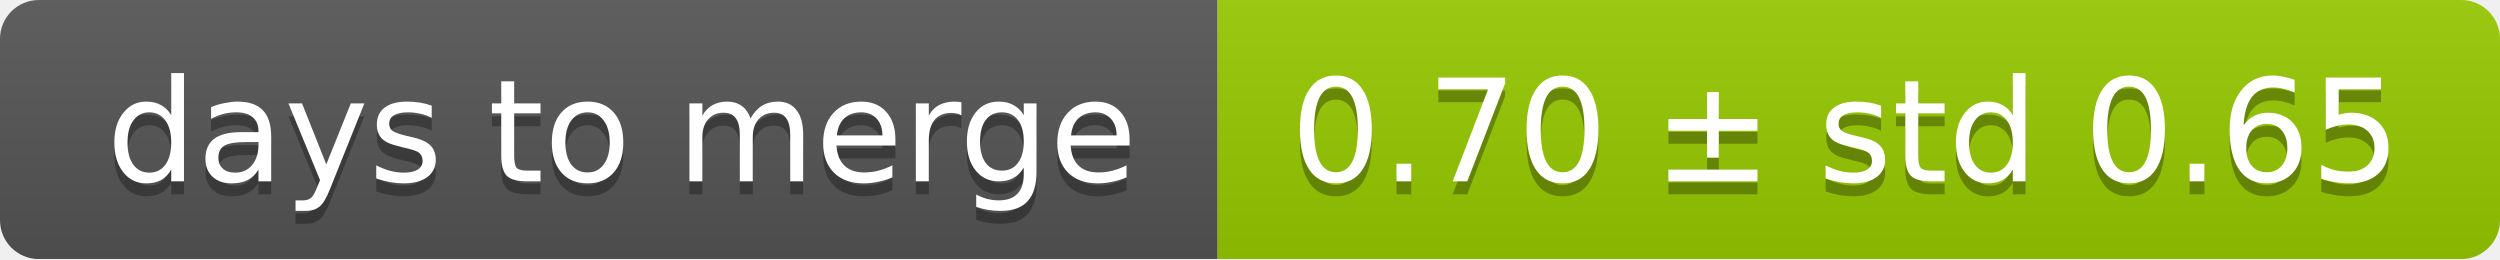
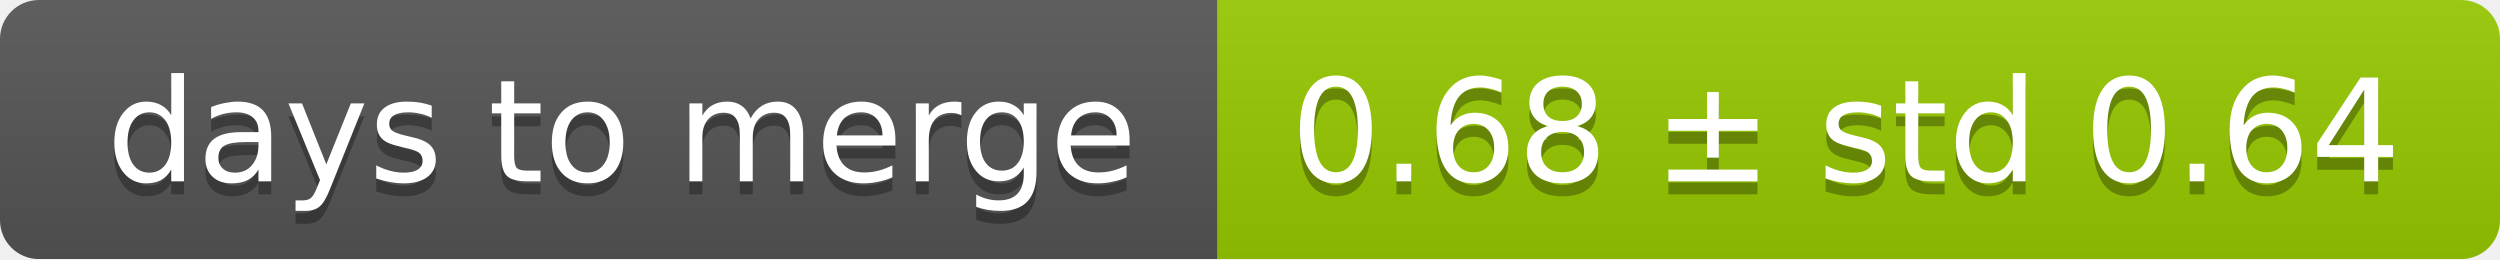
<svg xmlns="http://www.w3.org/2000/svg" width="193" height="20">
  <linearGradient id="smooth" x2="0" y2="100%">
    <stop offset="0" stop-color="#bbb" stop-opacity=".1" />
    <stop offset="1" stop-opacity=".1" />
  </linearGradient>
  <mask id="round">
    <rect width="193" height="20" rx="3" fill="#fff" />
  </mask>
  <g mask="url(#round)">
    <rect width="94" height="20" fill="#555" />
    <rect x="94" width="99" height="20" fill="#97ca00" />
    <rect width="193" height="20" fill="url(#smooth)" />
  </g>
  <g fill="#fff" text-anchor="middle" font-family="DejaVu Sans,Verdana,Geneva,sans-serif" font-size="11">
    <text x="48" y="15" fill="#010101" fill-opacity=".3">days to merge</text>
    <text x="48" y="14">days to merge</text>
-     <text x="142.5" y="15" fill="#010101" fill-opacity=".3">0.70 ± std 0.65</text>
-     <text x="142.5" y="14">0.70 ± std 0.65</text>
+     <text x="142.5" y="15" fill="#010101" fill-opacity=".3">0.68 ± std 0.64</text>
+     <text x="142.5" y="14">0.68 ± std 0.64</text>
  </g>
</svg>
